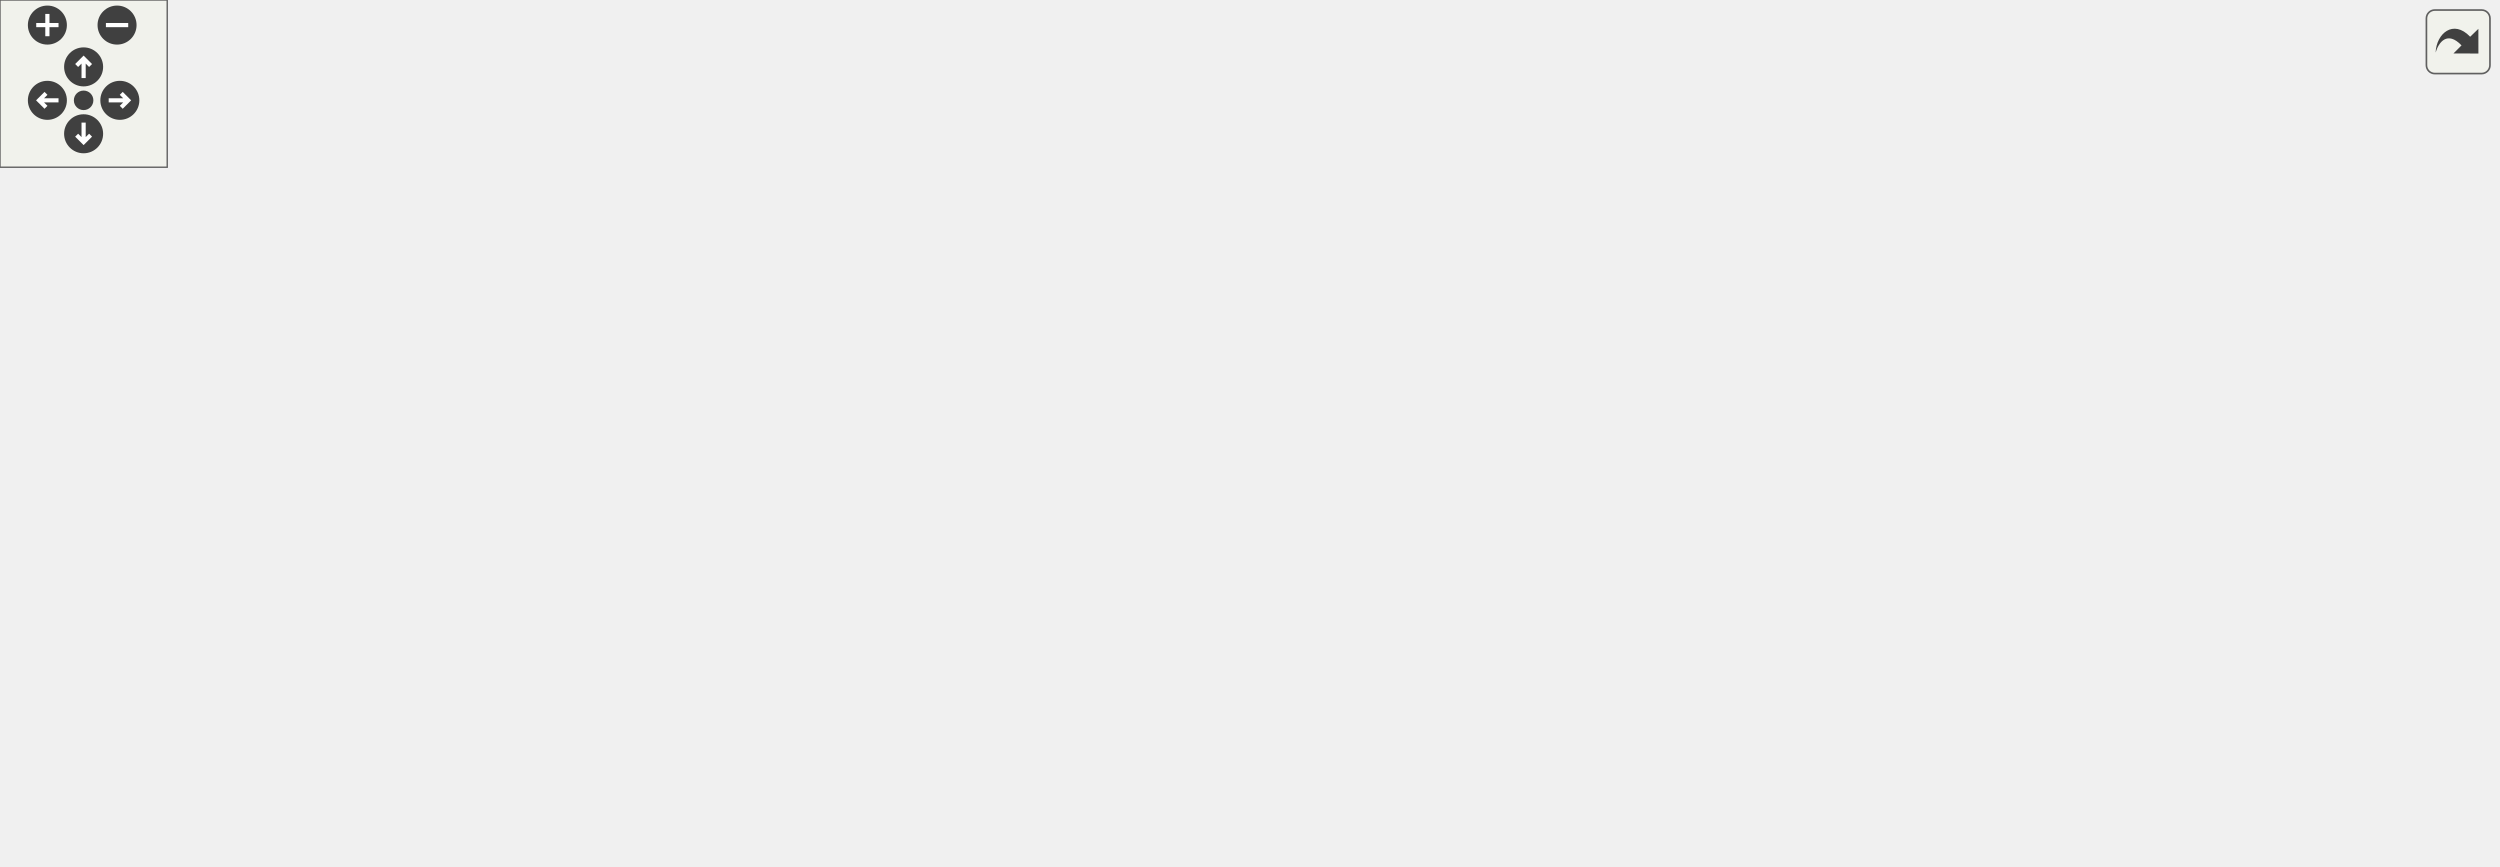
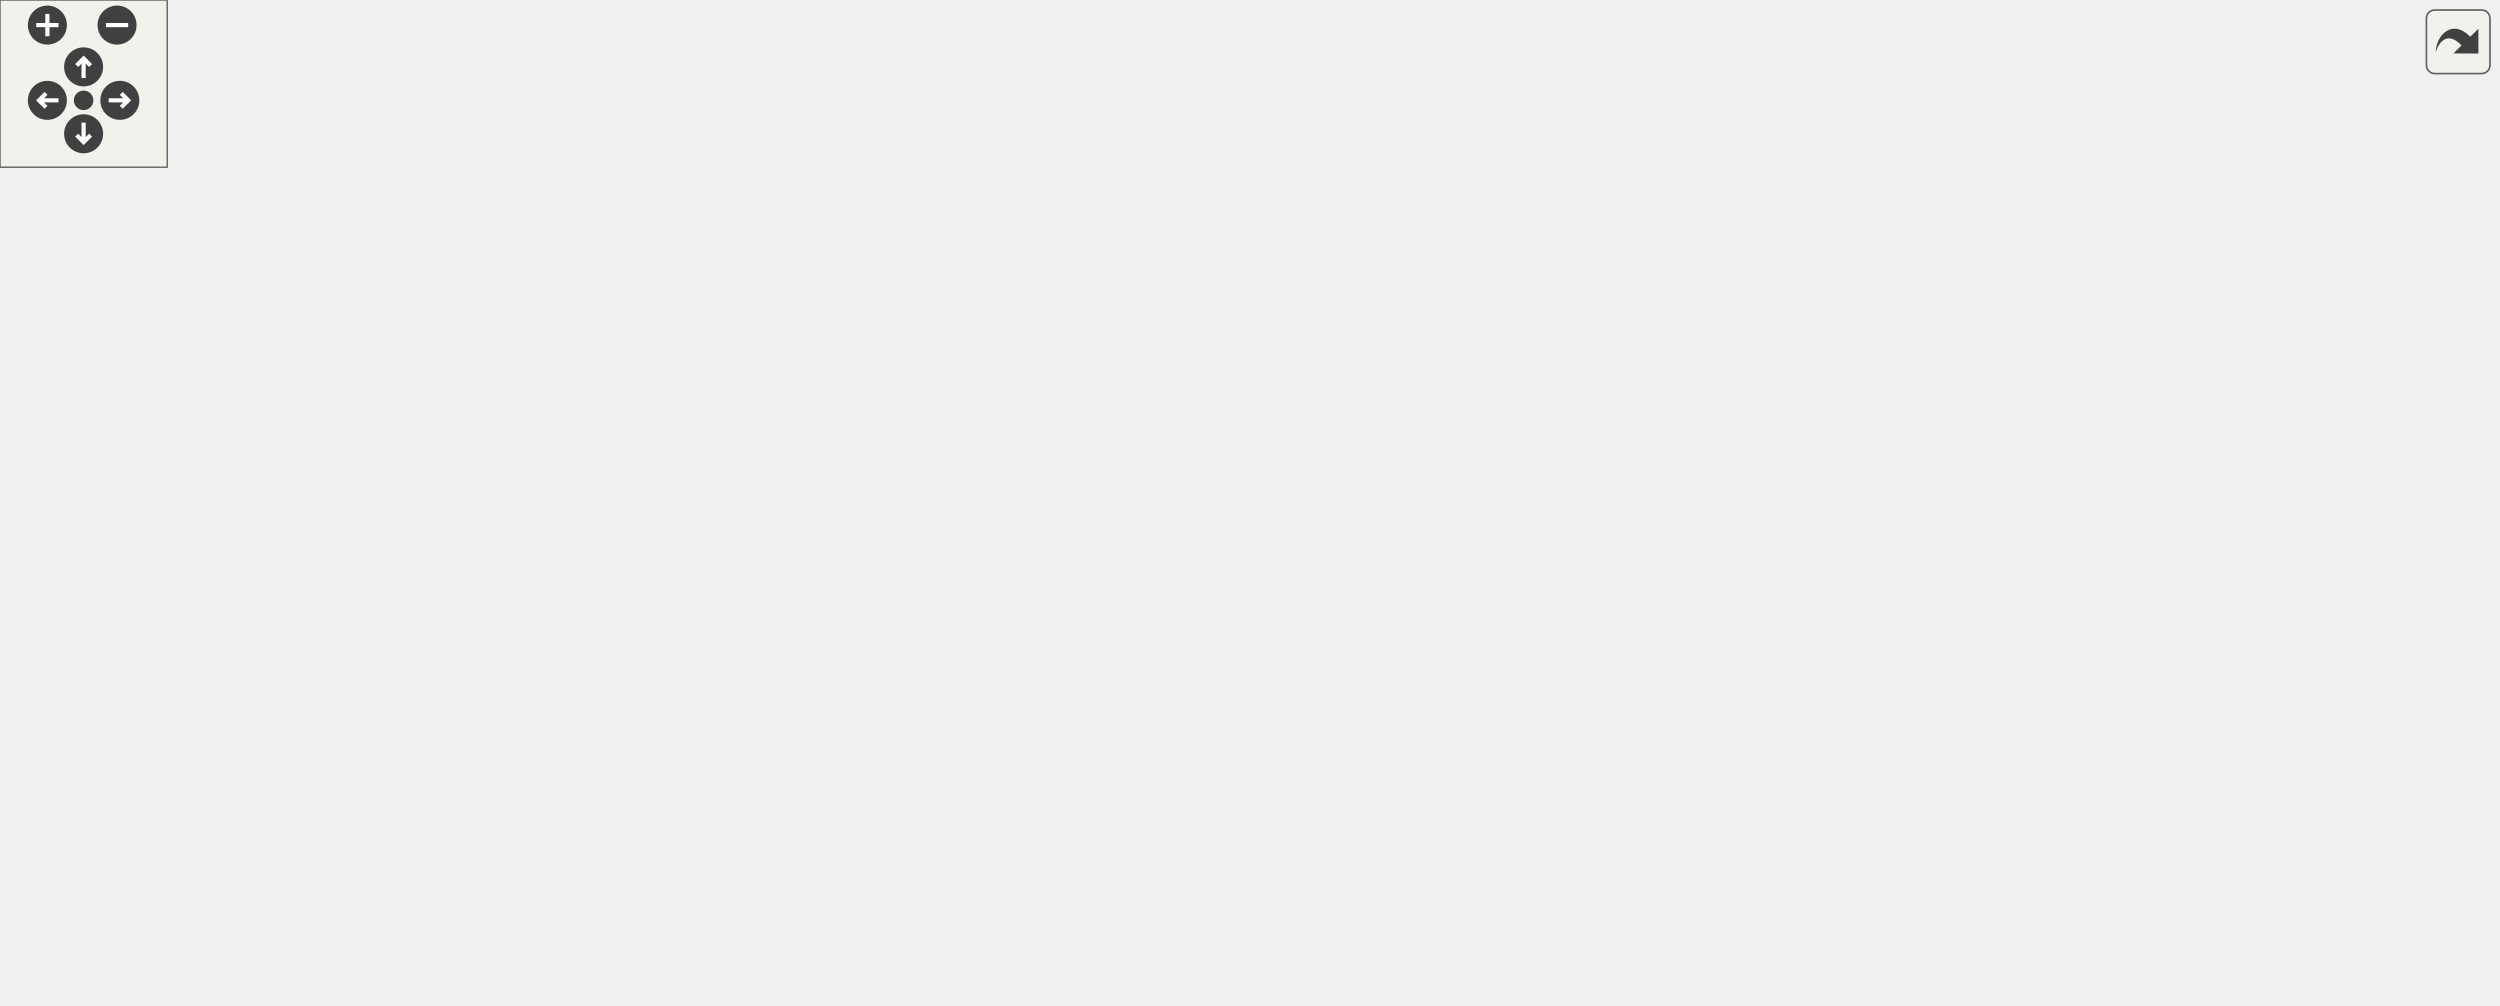
<svg xmlns="http://www.w3.org/2000/svg" xmlns:xlink="http://www.w3.org/1999/xlink" id="main" version="1.1" xml:space="preserve">
  <style type="text/css">
.edge:hover path { stroke: red; }
.edge:hover polygon { stroke: red; fill: red; }
</style>
  <defs>
    <circle id="rim" cx="0" cy="0" r="7" />
    <circle id="rim2" cx="0" cy="0" r="3.5" />
    <g id="zoomPlus">
      <use xlink:href="#rim" fill="#404040">
        <set attributeName="fill" to="#808080" begin="zoomplus.mouseover" end="zoomplus.mouseout" />
      </use>
      <path d="M-4,0h8M0,-4v8" fill="none" stroke="white" stroke-width="1.5" pointer-events="none" />
    </g>
    <g id="zoomMin">
      <use xlink:href="#rim" fill="#404040">
        <set attributeName="fill" to="#808080" begin="zoomminus.mouseover" end="zoomminus.mouseout" />
      </use>
      <path d="M-4,0h8" fill="none" stroke="white" stroke-width="1.5" pointer-events="none" />
    </g>
    <g id="dirArrow">
      <path fill="none" stroke="white" stroke-width="1.5" d="M0,-3.0v7 M-2.5,-0.5L0,-3.0L2.5,-0.5" />
    </g>
    <g id="resetDef">
      <use xlink:href="#rim2" fill="#404040">
        <set attributeName="fill" to="#808080" begin="reset.mouseover" end="reset.mouseout" />
      </use>
    </g>
  </defs>
  <svg id="graph" class="graph">
    <g id="viewport">
      <g id="node1" class="node">
        <g id="a_node1">
          <a xlink:title="Interface that defines how a TreeReflector can resize a given container during deserialization.">
-             <polygon fill="#bfbfbf" stroke="black" points="0,-84.5 0,-114.5 113,-114.5 113,-84.5 0,-84.5" />
-             <text text-anchor="start" x="8" y="-102.5" font-family="Helvetica,sans-Serif" font-size="10.00">lemons::serializing</text>
-             <text text-anchor="middle" x="56.5" y="-91.5" font-family="Helvetica,sans-Serif" font-size="10.00">::ContainerInterface</text>
+             <polygon fill="#bfbfbf" stroke="black" points="0,-138.5 0,-168.5 113,-168.5 113,-138.5 0,-138.5" />
+             <text text-anchor="start" x="8" y="-156.5" font-family="Helvetica,sans-Serif" font-size="10.00">lemons::serializing</text>
+             <text text-anchor="middle" x="56.5" y="-145.5" font-family="Helvetica,sans-Serif" font-size="10.00">::ContainerInterface</text>
          </a>
        </g>
      </g>
      <g id="node2" class="node">
        <g id="a_node2">
          <a xlink:href="structlemons_1_1serializing_1_1LambdaContainerInterface.html" target="_top" xlink:title=" ">
-             <polygon fill="none" stroke="black" points="519,-80 519,-121 696,-121 696,-80 519,-80" />
-             <text text-anchor="start" x="527" y="-109" font-family="Helvetica,sans-Serif" font-size="10.00">lemons::serializing</text>
-             <text text-anchor="start" x="527" y="-98" font-family="Helvetica,sans-Serif" font-size="10.00">::LambdaContainerInterface</text>
-             <text text-anchor="middle" x="607.5" y="-87" font-family="Helvetica,sans-Serif" font-size="10.00">&lt; juce::Array&lt; ElementType &gt; &gt;</text>
+             <polygon fill="none" stroke="black" points="519,-259 519,-300 696,-300 696,-259 519,-259" />
+             <text text-anchor="start" x="527" y="-288" font-family="Helvetica,sans-Serif" font-size="10.00">lemons::serializing</text>
+             <text text-anchor="start" x="527" y="-277" font-family="Helvetica,sans-Serif" font-size="10.00">::LambdaContainerInterface</text>
+             <text text-anchor="middle" x="607.5" y="-266" font-family="Helvetica,sans-Serif" font-size="10.00">&lt; juce::Array&lt; ElementType &gt; &gt;</text>
          </a>
        </g>
      </g>
      <g id="edge1" class="edge">
-         <path fill="none" stroke="midnightblue" d="M123.33,-89C207.25,-77.15 356.71,-61.14 484,-74.5 496,-75.76 508.56,-77.69 520.86,-79.95" />
-         <polygon fill="midnightblue" stroke="midnightblue" points="122.58,-85.58 113.18,-90.46 123.58,-92.51 122.58,-85.58" />
+         <path fill="none" stroke="midnightblue" d="M87.48,-174.35C105.13,-186.01 128.21,-200.23 150,-210.5 222.21,-244.54 241.51,-253.93 320,-268.5 385.95,-280.74 461.85,-283.15 518.95,-282.68" />
+         <polygon fill="midnightblue" stroke="midnightblue" points="89.04,-171.18 78.78,-168.52 85.14,-176.99 89.04,-171.18" />
      </g>
      <g id="node4" class="node">
        <g id="a_node4">
          <a xlink:href="structlemons_1_1serializing_1_1LambdaContainerInterface.html" target="_top" xlink:title=" ">
-             <polygon fill="none" stroke="black" points="502,-209 502,-250 713,-250 713,-209 502,-209" />
-             <text text-anchor="start" x="510" y="-238" font-family="Helvetica,sans-Serif" font-size="10.00">lemons::serializing</text>
-             <text text-anchor="start" x="510" y="-227" font-family="Helvetica,sans-Serif" font-size="10.00">::LambdaContainerInterface</text>
-             <text text-anchor="middle" x="607.5" y="-216" font-family="Helvetica,sans-Serif" font-size="10.00">&lt; juce::OwnedArray&lt; ElementType &gt; &gt;</text>
+             <polygon fill="none" stroke="black" points="502,-195 502,-236 713,-236 713,-195 502,-195" />
+             <text text-anchor="start" x="510" y="-224" font-family="Helvetica,sans-Serif" font-size="10.00">lemons::serializing</text>
+             <text text-anchor="start" x="510" y="-213" font-family="Helvetica,sans-Serif" font-size="10.00">::LambdaContainerInterface</text>
+             <text text-anchor="middle" x="607.5" y="-202" font-family="Helvetica,sans-Serif" font-size="10.00">&lt; juce::OwnedArray&lt; ElementType &gt; &gt;</text>
          </a>
        </g>
      </g>
      <g id="edge3" class="edge">
-         <path fill="none" stroke="midnightblue" d="M81.67,-121.2C99.48,-136.24 124.89,-155.78 150,-168.5 260.92,-224.68 405.52,-235.12 501.96,-234.65" />
-         <polygon fill="midnightblue" stroke="midnightblue" points="83.91,-118.51 74.04,-114.64 79.35,-123.82 83.91,-118.51" />
+         <path fill="none" stroke="midnightblue" d="M108.51,-171.68C121.89,-175.99 136.38,-180.27 150,-183.5 268.28,-211.53 408.24,-217.49 501.71,-217.74" />
+         <polygon fill="midnightblue" stroke="midnightblue" points="109.59,-168.35 99,-168.54 107.4,-174.99 109.59,-168.35" />
      </g>
      <g id="node6" class="node">
        <g id="a_node6">
+           <a xlink:href="structlemons_1_1serializing_1_1LambdaContainerInterface.html" target="_top" xlink:title=" ">
+             <polygon fill="none" stroke="black" points="531.5,-73 531.5,-114 683.5,-114 683.5,-73 531.5,-73" />
+             <text text-anchor="start" x="539.5" y="-102" font-family="Helvetica,sans-Serif" font-size="10.00">lemons::serializing</text>
+             <text text-anchor="start" x="539.5" y="-91" font-family="Helvetica,sans-Serif" font-size="10.00">::LambdaContainerInterface</text>
+             <text text-anchor="middle" x="607.5" y="-80" font-family="Helvetica,sans-Serif" font-size="10.00">&lt; juce::StringArray &gt;</text>
+           </a>
+         </g>
+       </g>
+       <g id="edge5" class="edge">
+         <path fill="none" stroke="midnightblue" d="M106.82,-135.17C120.62,-130.69 135.75,-126.36 150,-123.5 282.39,-96.95 440.25,-92.44 531.38,-92.39" />
+         <polygon fill="midnightblue" stroke="midnightblue" points="105.4,-131.96 97.03,-138.45 107.62,-138.59 105.4,-131.96" />
+       </g>
+       <g id="node8" class="node">
+         <g id="a_node8">
          <a xlink:href="structlemons_1_1serializing_1_1LambdaContainerInterface.html" target="_top" xlink:title=" ">
            <polygon fill="none" stroke="black" points="531.5,-0.5 531.5,-52.5 683.5,-52.5 683.5,-0.5 531.5,-0.5" />
            <text text-anchor="start" x="539.5" y="-40.5" font-family="Helvetica,sans-Serif" font-size="10.00">lemons::serializing</text>
            <text text-anchor="start" x="539.5" y="-29.5" font-family="Helvetica,sans-Serif" font-size="10.00">::LambdaContainerInterface</text>
            <text text-anchor="start" x="539.5" y="-18.5" font-family="Helvetica,sans-Serif" font-size="10.00">&lt; std::array&lt; ElementType,</text>
            <text text-anchor="middle" x="607.5" y="-7.5" font-family="Helvetica,sans-Serif" font-size="10.00"> size &gt; &gt;</text>
          </a>
        </g>
      </g>
-       <g id="edge5" class="edge">
-         <path fill="none" stroke="midnightblue" d="M105.22,-81.16C119.44,-76.34 135.19,-71.62 150,-68.5 282.4,-40.62 440.26,-31.25 531.38,-28.1" />
-         <polygon fill="midnightblue" stroke="midnightblue" points="103.94,-77.9 95.65,-84.5 106.25,-84.51 103.94,-77.9" />
-       </g>
-       <g id="node8" class="node">
-         <g id="a_node8">
+       <g id="edge7" class="edge">
+         <path fill="none" stroke="midnightblue" d="M88.68,-132.86C106.23,-121.79 128.82,-108.42 150,-98.5 222.56,-64.53 241.33,-53.68 320,-38.5 390.76,-24.85 473.09,-22.8 531.3,-23.6" />
+         <polygon fill="midnightblue" stroke="midnightblue" points="86.54,-130.08 80,-138.41 90.31,-135.97 86.54,-130.08" />
+       </g>
+       <g id="node10" class="node">
+         <g id="a_node10">
          <a xlink:href="structlemons_1_1serializing_1_1LambdaContainerInterface.html" target="_top" xlink:title="Provides a slightly slicker interface to ContainerInterface, allowing you to supply a lambda function...">
-             <polygon fill="none" stroke="black" points="150,-118 150,-159 302,-159 302,-118 150,-118" />
-             <text text-anchor="start" x="158" y="-147" font-family="Helvetica,sans-Serif" font-size="10.00">lemons::serializing</text>
-             <text text-anchor="start" x="158" y="-136" font-family="Helvetica,sans-Serif" font-size="10.00">::LambdaContainerInterface</text>
-             <text text-anchor="middle" x="226" y="-125" font-family="Helvetica,sans-Serif" font-size="10.00">&lt; ContainerType &gt;</text>
-           </a>
-         </g>
-       </g>
-       <g id="edge7" class="edge">
-         <path fill="none" stroke="midnightblue" d="M123.04,-114.76C131.81,-116.8 140.87,-118.91 149.79,-120.99" />
-         <polygon fill="midnightblue" stroke="midnightblue" points="123.81,-111.35 113.28,-112.49 122.22,-118.16 123.81,-111.35" />
+             <polygon fill="none" stroke="black" points="150,-133 150,-174 302,-174 302,-133 150,-133" />
+             <text text-anchor="start" x="158" y="-162" font-family="Helvetica,sans-Serif" font-size="10.00">lemons::serializing</text>
+             <text text-anchor="start" x="158" y="-151" font-family="Helvetica,sans-Serif" font-size="10.00">::LambdaContainerInterface</text>
+             <text text-anchor="middle" x="226" y="-140" font-family="Helvetica,sans-Serif" font-size="10.00">&lt; ContainerType &gt;</text>
+           </a>
+         </g>
+       </g>
+       <g id="edge9" class="edge">
+         <path fill="none" stroke="midnightblue" d="M123.32,-153.5C132.01,-153.5 140.96,-153.5 149.79,-153.5" />
+         <polygon fill="midnightblue" stroke="midnightblue" points="123.28,-150 113.28,-153.5 123.28,-157 123.28,-150" />
      </g>
      <g id="node3" class="node">
        <g id="a_node3">
          <a xlink:href="structlemons_1_1serializing_1_1JuceArrayInterface.html" target="_top" xlink:title="Container interface that provides support for serializing juce::Arrays with TreeReflector.">
-             <polygon fill="none" stroke="black" points="766.5,-80 766.5,-121 879.5,-121 879.5,-80 766.5,-80" />
-             <text text-anchor="start" x="774.5" y="-109" font-family="Helvetica,sans-Serif" font-size="10.00">lemons::serializing</text>
-             <text text-anchor="start" x="774.5" y="-98" font-family="Helvetica,sans-Serif" font-size="10.00">::JuceArrayInterface</text>
-             <text text-anchor="middle" x="823" y="-87" font-family="Helvetica,sans-Serif" font-size="10.00">&lt; ElementType &gt;</text>
+             <polygon fill="none" stroke="black" points="766.5,-259 766.5,-300 879.5,-300 879.5,-259 766.5,-259" />
+             <text text-anchor="start" x="774.5" y="-288" font-family="Helvetica,sans-Serif" font-size="10.00">lemons::serializing</text>
+             <text text-anchor="start" x="774.5" y="-277" font-family="Helvetica,sans-Serif" font-size="10.00">::JuceArrayInterface</text>
+             <text text-anchor="middle" x="823" y="-266" font-family="Helvetica,sans-Serif" font-size="10.00">&lt; ElementType &gt;</text>
          </a>
        </g>
      </g>
      <g id="edge2" class="edge">
-         <path fill="none" stroke="midnightblue" d="M706.32,-100.5C726.91,-100.5 747.95,-100.5 766.34,-100.5" />
-         <polygon fill="midnightblue" stroke="midnightblue" points="706.26,-97 696.26,-100.5 706.26,-104 706.26,-97" />
+         <path fill="none" stroke="midnightblue" d="M706.32,-279.5C726.91,-279.5 747.95,-279.5 766.34,-279.5" />
+         <polygon fill="midnightblue" stroke="midnightblue" points="706.26,-276 696.26,-279.5 706.26,-283 706.26,-276" />
      </g>
      <g id="node5" class="node">
        <g id="a_node5">
          <a xlink:href="structlemons_1_1serializing_1_1JuceOwnedArrayInterface.html" target="_top" xlink:title="Container interface that provides support for serializing juce::OwnedArrays with TreeReflector.">
-             <polygon fill="none" stroke="black" points="750,-209 750,-250 896,-250 896,-209 750,-209" />
-             <text text-anchor="start" x="758" y="-238" font-family="Helvetica,sans-Serif" font-size="10.00">lemons::serializing</text>
-             <text text-anchor="start" x="758" y="-227" font-family="Helvetica,sans-Serif" font-size="10.00">::JuceOwnedArrayInterface</text>
-             <text text-anchor="middle" x="823" y="-216" font-family="Helvetica,sans-Serif" font-size="10.00">&lt; ElementType &gt;</text>
+             <polygon fill="none" stroke="black" points="750,-195 750,-236 896,-236 896,-195 750,-195" />
+             <text text-anchor="start" x="758" y="-224" font-family="Helvetica,sans-Serif" font-size="10.00">lemons::serializing</text>
+             <text text-anchor="start" x="758" y="-213" font-family="Helvetica,sans-Serif" font-size="10.00">::JuceOwnedArrayInterface</text>
+             <text text-anchor="middle" x="823" y="-202" font-family="Helvetica,sans-Serif" font-size="10.00">&lt; ElementType &gt;</text>
          </a>
        </g>
      </g>
      <g id="edge4" class="edge">
-         <path fill="none" stroke="midnightblue" d="M723.28,-229.5C732.32,-229.5 741.28,-229.5 749.9,-229.5" />
-         <polygon fill="midnightblue" stroke="midnightblue" points="723.06,-226 713.06,-229.5 723.06,-233 723.06,-226" />
+         <path fill="none" stroke="midnightblue" d="M723.28,-215.5C732.32,-215.5 741.28,-215.5 749.9,-215.5" />
+         <polygon fill="midnightblue" stroke="midnightblue" points="723.06,-212 713.06,-215.5 723.06,-219 723.06,-212" />
      </g>
      <g id="node7" class="node">
        <g id="a_node7">
+           <a xlink:href="structlemons_1_1serializing_1_1StringArrayInterface.html" target="_top" xlink:title="Container interface that provides support for serializing juce::StringArrays with TreeReflector.">
+             <polygon fill="none" stroke="black" points="762.5,-78.5 762.5,-108.5 883.5,-108.5 883.5,-78.5 762.5,-78.5" />
+             <text text-anchor="start" x="770.5" y="-96.5" font-family="Helvetica,sans-Serif" font-size="10.00">lemons::serializing</text>
+             <text text-anchor="middle" x="823" y="-85.5" font-family="Helvetica,sans-Serif" font-size="10.00">::StringArrayInterface</text>
+           </a>
+         </g>
+       </g>
+       <g id="edge6" class="edge">
+         <path fill="none" stroke="midnightblue" d="M693.87,-93.5C716.87,-93.5 741.24,-93.5 762.48,-93.5" />
+         <polygon fill="midnightblue" stroke="midnightblue" points="693.77,-90 683.77,-93.5 693.77,-97 693.77,-90" />
+       </g>
+       <g id="node9" class="node">
+         <g id="a_node9">
          <a xlink:href="structlemons_1_1serializing_1_1StdArrayInterface.html" target="_top" xlink:title="Container interface that provides support for serializing std::arrays with TreeReflector.">
            <polygon fill="none" stroke="black" points="759,-6 759,-47 887,-47 887,-6 759,-6" />
            <text text-anchor="start" x="767" y="-35" font-family="Helvetica,sans-Serif" font-size="10.00">lemons::serializing</text>
            <text text-anchor="start" x="767" y="-24" font-family="Helvetica,sans-Serif" font-size="10.00">::StdArrayInterface</text>
            <text text-anchor="middle" x="823" y="-13" font-family="Helvetica,sans-Serif" font-size="10.00">&lt; ElementType, size &gt;</text>
          </a>
        </g>
      </g>
-       <g id="edge6" class="edge">
+       <g id="edge8" class="edge">
        <path fill="none" stroke="midnightblue" d="M693.94,-26.5C715.56,-26.5 738.4,-26.5 758.71,-26.5" />
        <polygon fill="midnightblue" stroke="midnightblue" points="693.77,-23 683.77,-26.5 693.77,-30 693.77,-23" />
      </g>
+       <g id="edge12" class="edge">
+         <path fill="none" stroke="orange" stroke-dasharray="5,2" d="M262.05,-180.24C278.82,-191.93 299.65,-204.9 320,-213.5 355.38,-228.45 448.18,-248.63 518.66,-262.73" />
+         <polygon fill="orange" stroke="orange" points="263.85,-177.23 253.67,-174.28 259.79,-182.93 263.85,-177.23" />
+         <text text-anchor="middle" x="402" y="-256.5" font-family="Helvetica,sans-Serif" font-size="10.00"> &lt; juce::Array&lt; ElementType &gt; &gt;</text>
+       </g>
+       <g id="edge11" class="edge">
+         <path fill="none" stroke="orange" stroke-dasharray="5,2" d="M312.33,-163.92C374.03,-171.62 451.95,-181.73 484,-187.5 496.13,-189.68 508.87,-192.27 521.37,-194.97" />
+         <polygon fill="orange" stroke="orange" points="312.54,-160.42 302.19,-162.66 311.68,-167.37 312.54,-160.42" />
+         <text text-anchor="start" x="351.5" y="-201.5" font-family="Helvetica,sans-Serif" font-size="10.00"> &lt; juce::OwnedArray</text>
+         <text text-anchor="middle" x="402" y="-190.5" font-family="Helvetica,sans-Serif" font-size="10.00">&lt; ElementType &gt; &gt;</text>
+       </g>
+       <g id="edge14" class="edge">
+         <path fill="none" stroke="orange" stroke-dasharray="5,2" d="M312.27,-139.73C314.87,-139.32 317.46,-138.9 320,-138.5 391.73,-127.08 473.59,-114.24 531.39,-105.21" />
+         <polygon fill="orange" stroke="orange" points="311.44,-136.32 302.12,-141.36 312.55,-143.23 311.44,-136.32" />
+         <text text-anchor="middle" x="402" y="-141.5" font-family="Helvetica,sans-Serif" font-size="10.00"> &lt; juce::StringArray &gt;</text>
+       </g>
+       <g id="edge13" class="edge">
+         <path fill="none" stroke="orange" stroke-dasharray="5,2" d="M258.21,-126.45C275.4,-112.88 297.72,-97.28 320,-87.5 388.11,-57.62 471.9,-41.97 531.23,-34.04" />
+         <polygon fill="orange" stroke="orange" points="255.79,-123.92 250.21,-132.92 260.19,-129.36 255.79,-123.92" />
+         <text text-anchor="start" x="332.5" y="-101.5" font-family="Helvetica,sans-Serif" font-size="10.00"> &lt; std::array&lt; ElementType,</text>
+         <text text-anchor="middle" x="402" y="-90.5" font-family="Helvetica,sans-Serif" font-size="10.00"> size &gt; &gt;</text>
+       </g>
+       <g id="node11" class="node">
+         <g id="a_node11">
+           <a xlink:href="structlemons_1_1serializing_1_1STLContainerInterface.html" target="_top" xlink:title="Container interface that provides support for serializing most STL containers with TreeReflector.">
+             <polygon fill="none" stroke="black" points="542,-133 542,-174 673,-174 673,-133 542,-133" />
+             <text text-anchor="start" x="550" y="-162" font-family="Helvetica,sans-Serif" font-size="10.00">lemons::serializing</text>
+             <text text-anchor="start" x="550" y="-151" font-family="Helvetica,sans-Serif" font-size="10.00">::STLContainerInterface</text>
+             <text text-anchor="middle" x="607.5" y="-140" font-family="Helvetica,sans-Serif" font-size="10.00">&lt; ContainerType &gt;</text>
+           </a>
+         </g>
+       </g>
      <g id="edge10" class="edge">
-         <path fill="none" stroke="orange" stroke-dasharray="5,2" d="M312.29,-132.16C362.36,-128.19 426.83,-122.68 484,-116.5 495.3,-115.28 507.17,-113.88 518.9,-112.42" />
-         <polygon fill="orange" stroke="orange" points="311.84,-128.68 302.15,-132.95 312.39,-135.66 311.84,-128.68" />
-         <text text-anchor="middle" x="402" y="-134.5" font-family="Helvetica,sans-Serif" font-size="10.00"> &lt; juce::Array&lt; ElementType &gt; &gt;</text>
-       </g>
-       <g id="edge9" class="edge">
-         <path fill="none" stroke="orange" stroke-dasharray="5,2" d="M291.8,-162.29C301.19,-165.3 310.79,-168.15 320,-170.5 391.64,-188.81 411.66,-183.2 484,-198.5 498.7,-201.61 514.31,-205.28 529.28,-208.98" />
-         <polygon fill="orange" stroke="orange" points="292.72,-158.91 282.12,-159.11 290.53,-165.56 292.72,-158.91" />
-         <text text-anchor="start" x="351.5" y="-212.5" font-family="Helvetica,sans-Serif" font-size="10.00"> &lt; juce::OwnedArray</text>
-         <text text-anchor="middle" x="402" y="-201.5" font-family="Helvetica,sans-Serif" font-size="10.00">&lt; ElementType &gt; &gt;</text>
-       </g>
-       <g id="edge11" class="edge">
-         <path fill="none" stroke="orange" stroke-dasharray="5,2" d="M270.94,-112.88C286.11,-104.84 303.45,-96.51 320,-90.5 389.71,-65.2 472.73,-47.99 531.41,-37.84" />
-         <polygon fill="orange" stroke="orange" points="268.93,-109.99 261.81,-117.83 272.27,-116.15 268.93,-109.99" />
-         <text text-anchor="start" x="332.5" y="-104.5" font-family="Helvetica,sans-Serif" font-size="10.00"> &lt; std::array&lt; ElementType,</text>
-         <text text-anchor="middle" x="402" y="-93.5" font-family="Helvetica,sans-Serif" font-size="10.00"> size &gt; &gt;</text>
-       </g>
-       <g id="node9" class="node">
-         <g id="a_node9">
-           <a xlink:href="structlemons_1_1serializing_1_1STLContainerInterface.html" target="_top" xlink:title="Container interface that provides support for serializing most STL containers with TreeReflector.">
-             <polygon fill="none" stroke="black" points="542,-144 542,-185 673,-185 673,-144 542,-144" />
-             <text text-anchor="start" x="550" y="-173" font-family="Helvetica,sans-Serif" font-size="10.00">lemons::serializing</text>
-             <text text-anchor="start" x="550" y="-162" font-family="Helvetica,sans-Serif" font-size="10.00">::STLContainerInterface</text>
-             <text text-anchor="middle" x="607.5" y="-151" font-family="Helvetica,sans-Serif" font-size="10.00">&lt; ContainerType &gt;</text>
-           </a>
-         </g>
-       </g>
-       <g id="edge8" class="edge">
-         <path fill="none" stroke="midnightblue" d="M312.24,-149.77C314.85,-150.03 317.45,-150.27 320,-150.5 396.02,-157.25 483.69,-160.94 541.83,-162.81" />
-         <polygon fill="midnightblue" stroke="midnightblue" points="312.38,-146.27 302.07,-148.71 311.65,-153.23 312.38,-146.27" />
+         <path fill="none" stroke="midnightblue" d="M312.49,-153.5C382.06,-153.5 478.74,-153.5 541.95,-153.5" />
+         <polygon fill="midnightblue" stroke="midnightblue" points="312.43,-150 302.43,-153.5 312.43,-157 312.43,-150" />
      </g>
    </g>
  </svg>
  <g id="navigator" transform="translate(0 0)" fill="#404254">
    <rect fill="#f2f5e9" fill-opacity="0.5" stroke="#606060" stroke-width=".5" x="0" y="0" width="60" height="60" />
    <use id="zoomplus" xlink:href="#zoomPlus" x="17" y="9" />
    <use id="zoomminus" xlink:href="#zoomMin" x="42" y="9" />
    <use id="reset" xlink:href="#resetDef" x="30" y="36" />
    <g id="arrowUp" xlink:href="#dirArrow" transform="translate(30 24)">
      <use xlink:href="#rim" fill="#404040">
        <set attributeName="fill" to="#808080" begin="arrowUp.mouseover" end="arrowUp.mouseout" />
      </use>
      <path fill="none" stroke="white" stroke-width="1.5" d="M0,-3.0v7 M-2.5,-0.5L0,-3.0L2.5,-0.5" />
    </g>
    <g id="arrowRight" xlink:href="#dirArrow" transform="rotate(90) translate(36 -43)">
      <use xlink:href="#rim" fill="#404040">
        <set attributeName="fill" to="#808080" begin="arrowRight.mouseover" end="arrowRight.mouseout" />
      </use>
      <path fill="none" stroke="white" stroke-width="1.5" d="M0,-3.0v7 M-2.5,-0.5L0,-3.0L2.5,-0.5" />
    </g>
    <g id="arrowDown" xlink:href="#dirArrow" transform="rotate(180) translate(-30 -48)">
      <use xlink:href="#rim" fill="#404040">
        <set attributeName="fill" to="#808080" begin="arrowDown.mouseover" end="arrowDown.mouseout" />
      </use>
      <path fill="none" stroke="white" stroke-width="1.5" d="M0,-3.0v7 M-2.5,-0.5L0,-3.0L2.5,-0.5" />
    </g>
    <g id="arrowLeft" xlink:href="#dirArrow" transform="rotate(270) translate(-36 17)">
      <use xlink:href="#rim" fill="#404040">
        <set attributeName="fill" to="#808080" begin="arrowLeft.mouseover" end="arrowLeft.mouseout" />
      </use>
      <path fill="none" stroke="white" stroke-width="1.5" d="M0,-3.0v7 M-2.5,-0.5L0,-3.0L2.5,-0.5" />
    </g>
  </g>
  <svg viewBox="0 0 15 15" width="100%" height="30px" preserveAspectRatio="xMaxYMin meet">
    <g id="arrow_out" transform="scale(0.3 0.3)">
      <a xlink:href="structlemons_1_1serializing_1_1ContainerInterface__inherit__graph_org.svg" target="_base">
        <rect id="button" ry="5" rx="5" y="6" x="6" height="38" width="38" fill="#f2f5e9" fill-opacity="0.5" stroke="#606060" stroke-width="1.0" />
        <path id="arrow" d="M 11.5,31.437 C 11.94,20.098 22.043,11.323 32.159,21.979 L 37.069,17.246 C 37.069,17.246 37.088,32 37.088,32 L 22.16,31.978 C 22.16,31.978 26.998,27.14 26.998,27.14 C 18.529,18.264 13.292,25.23 11.5,31.437 z" style="fill:#404040;" />
      </a>
    </g>
  </svg>
</svg>
